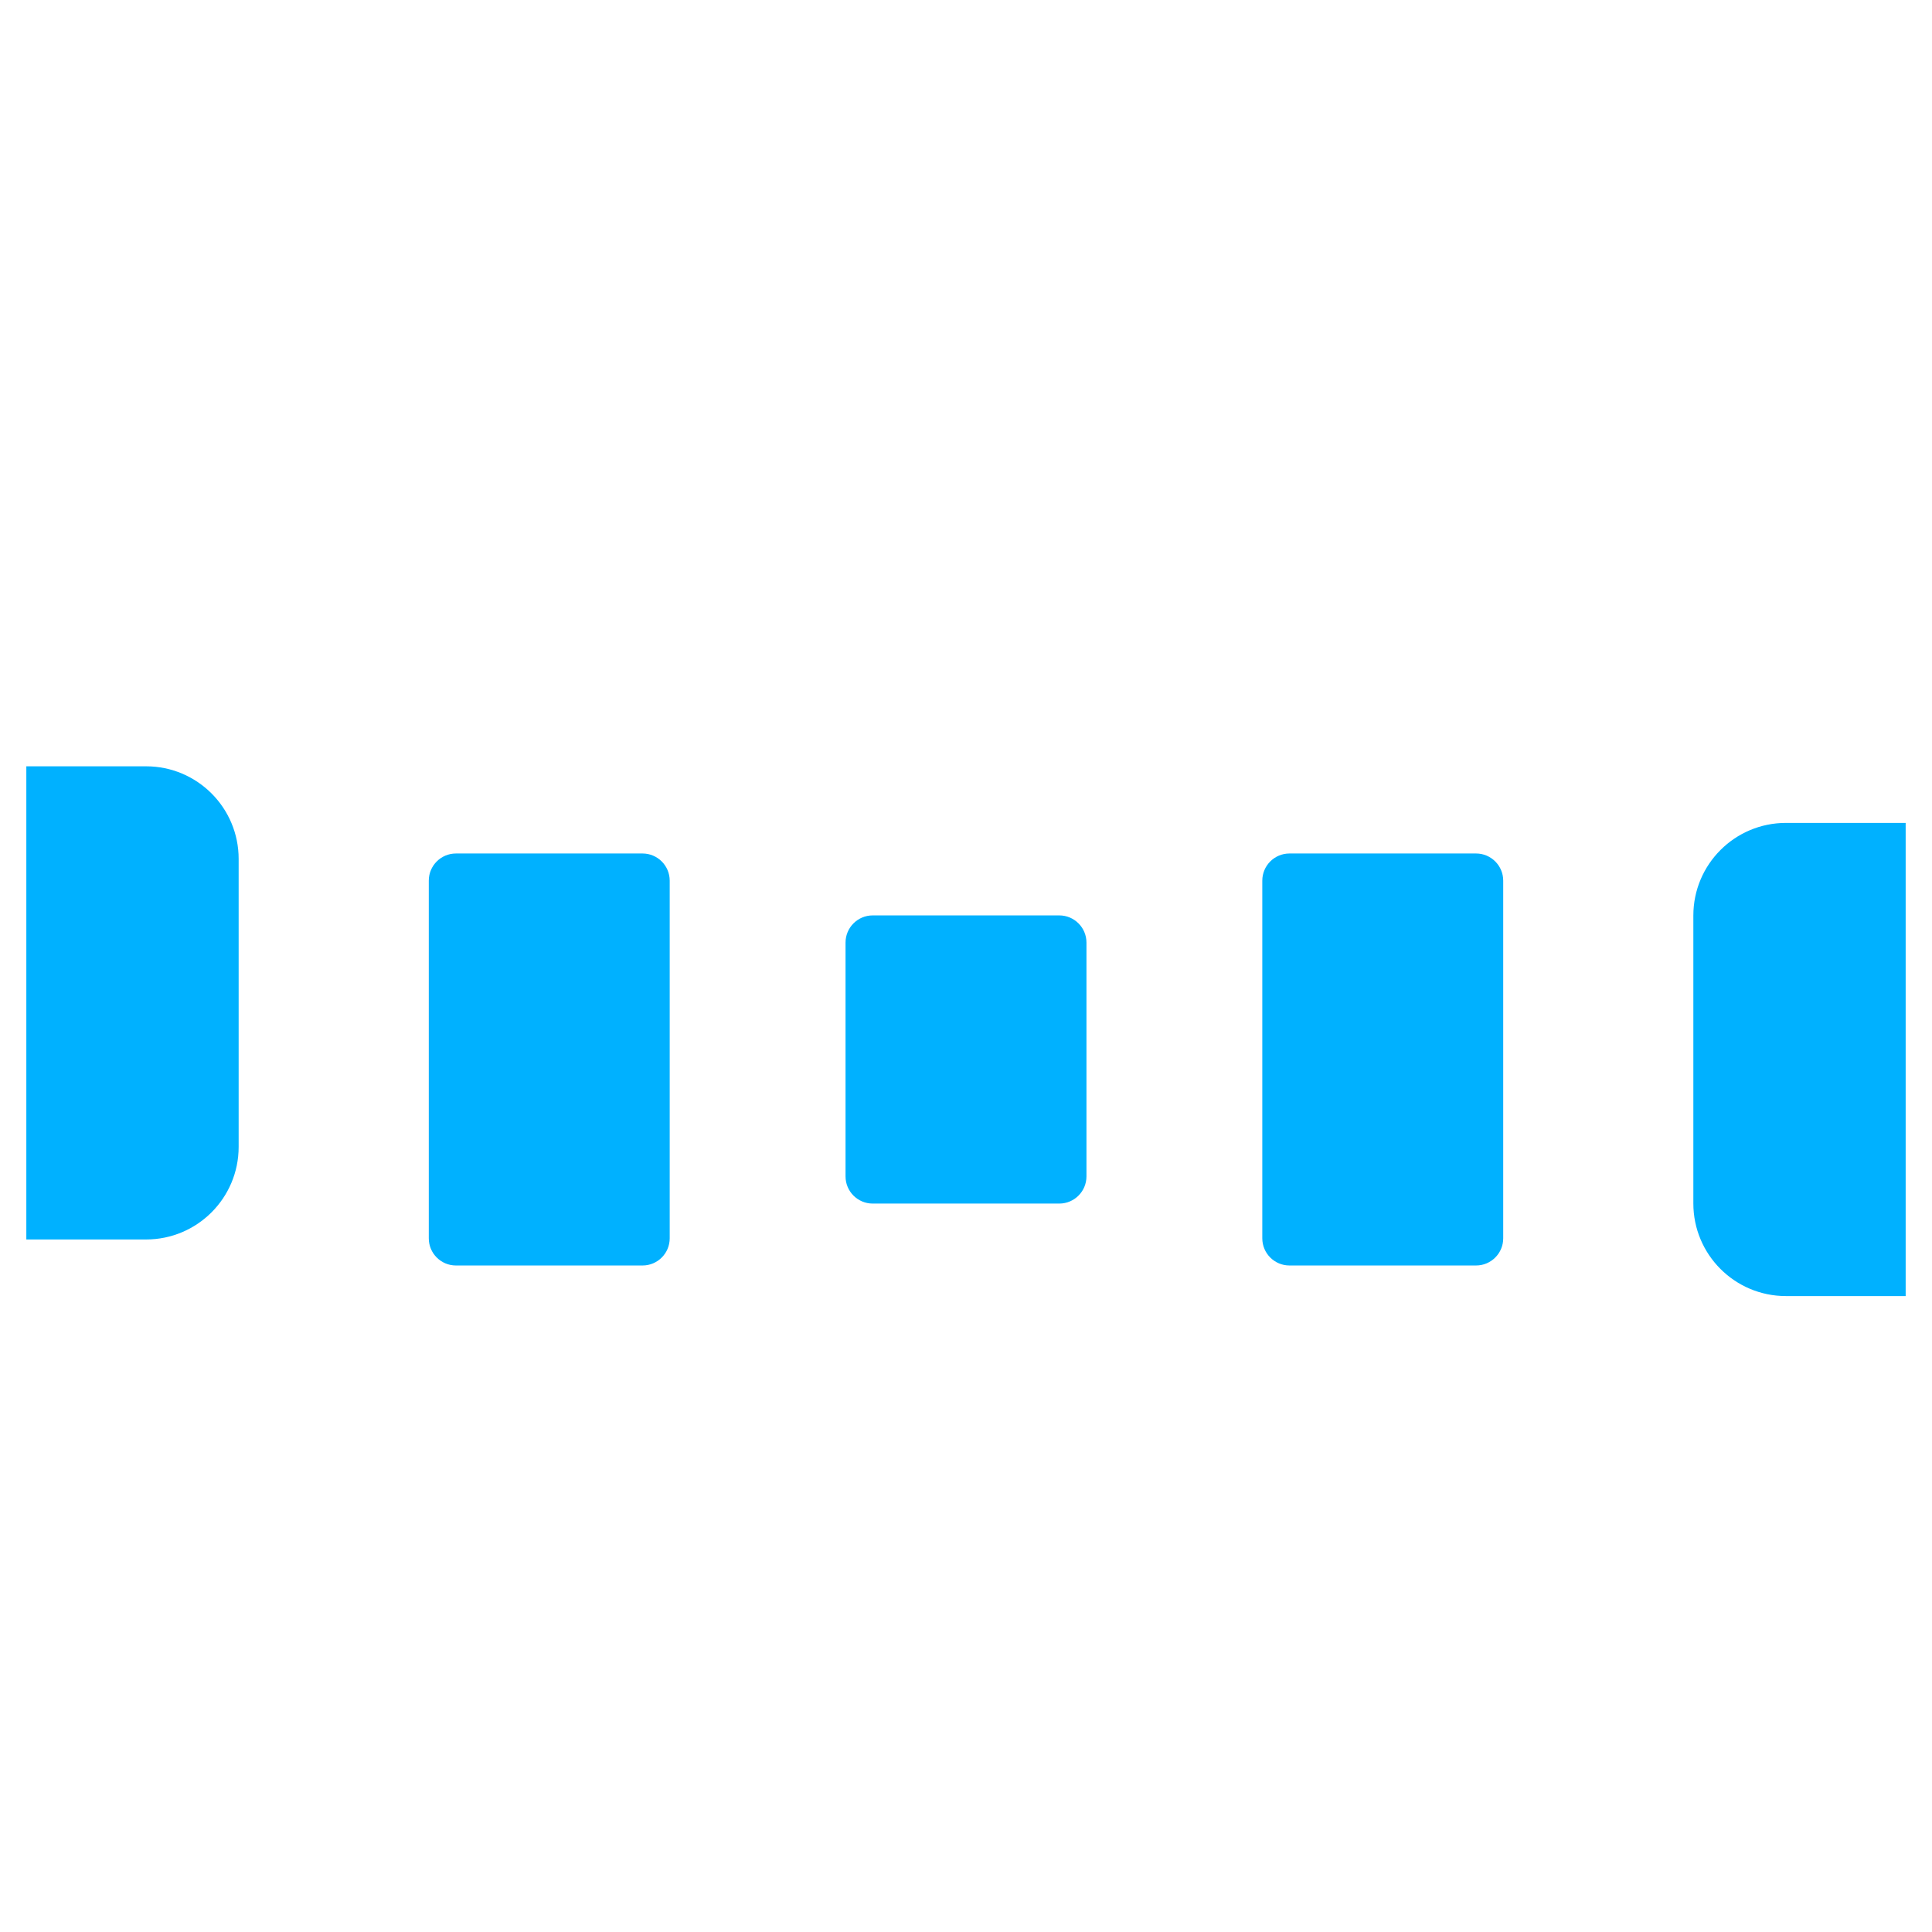
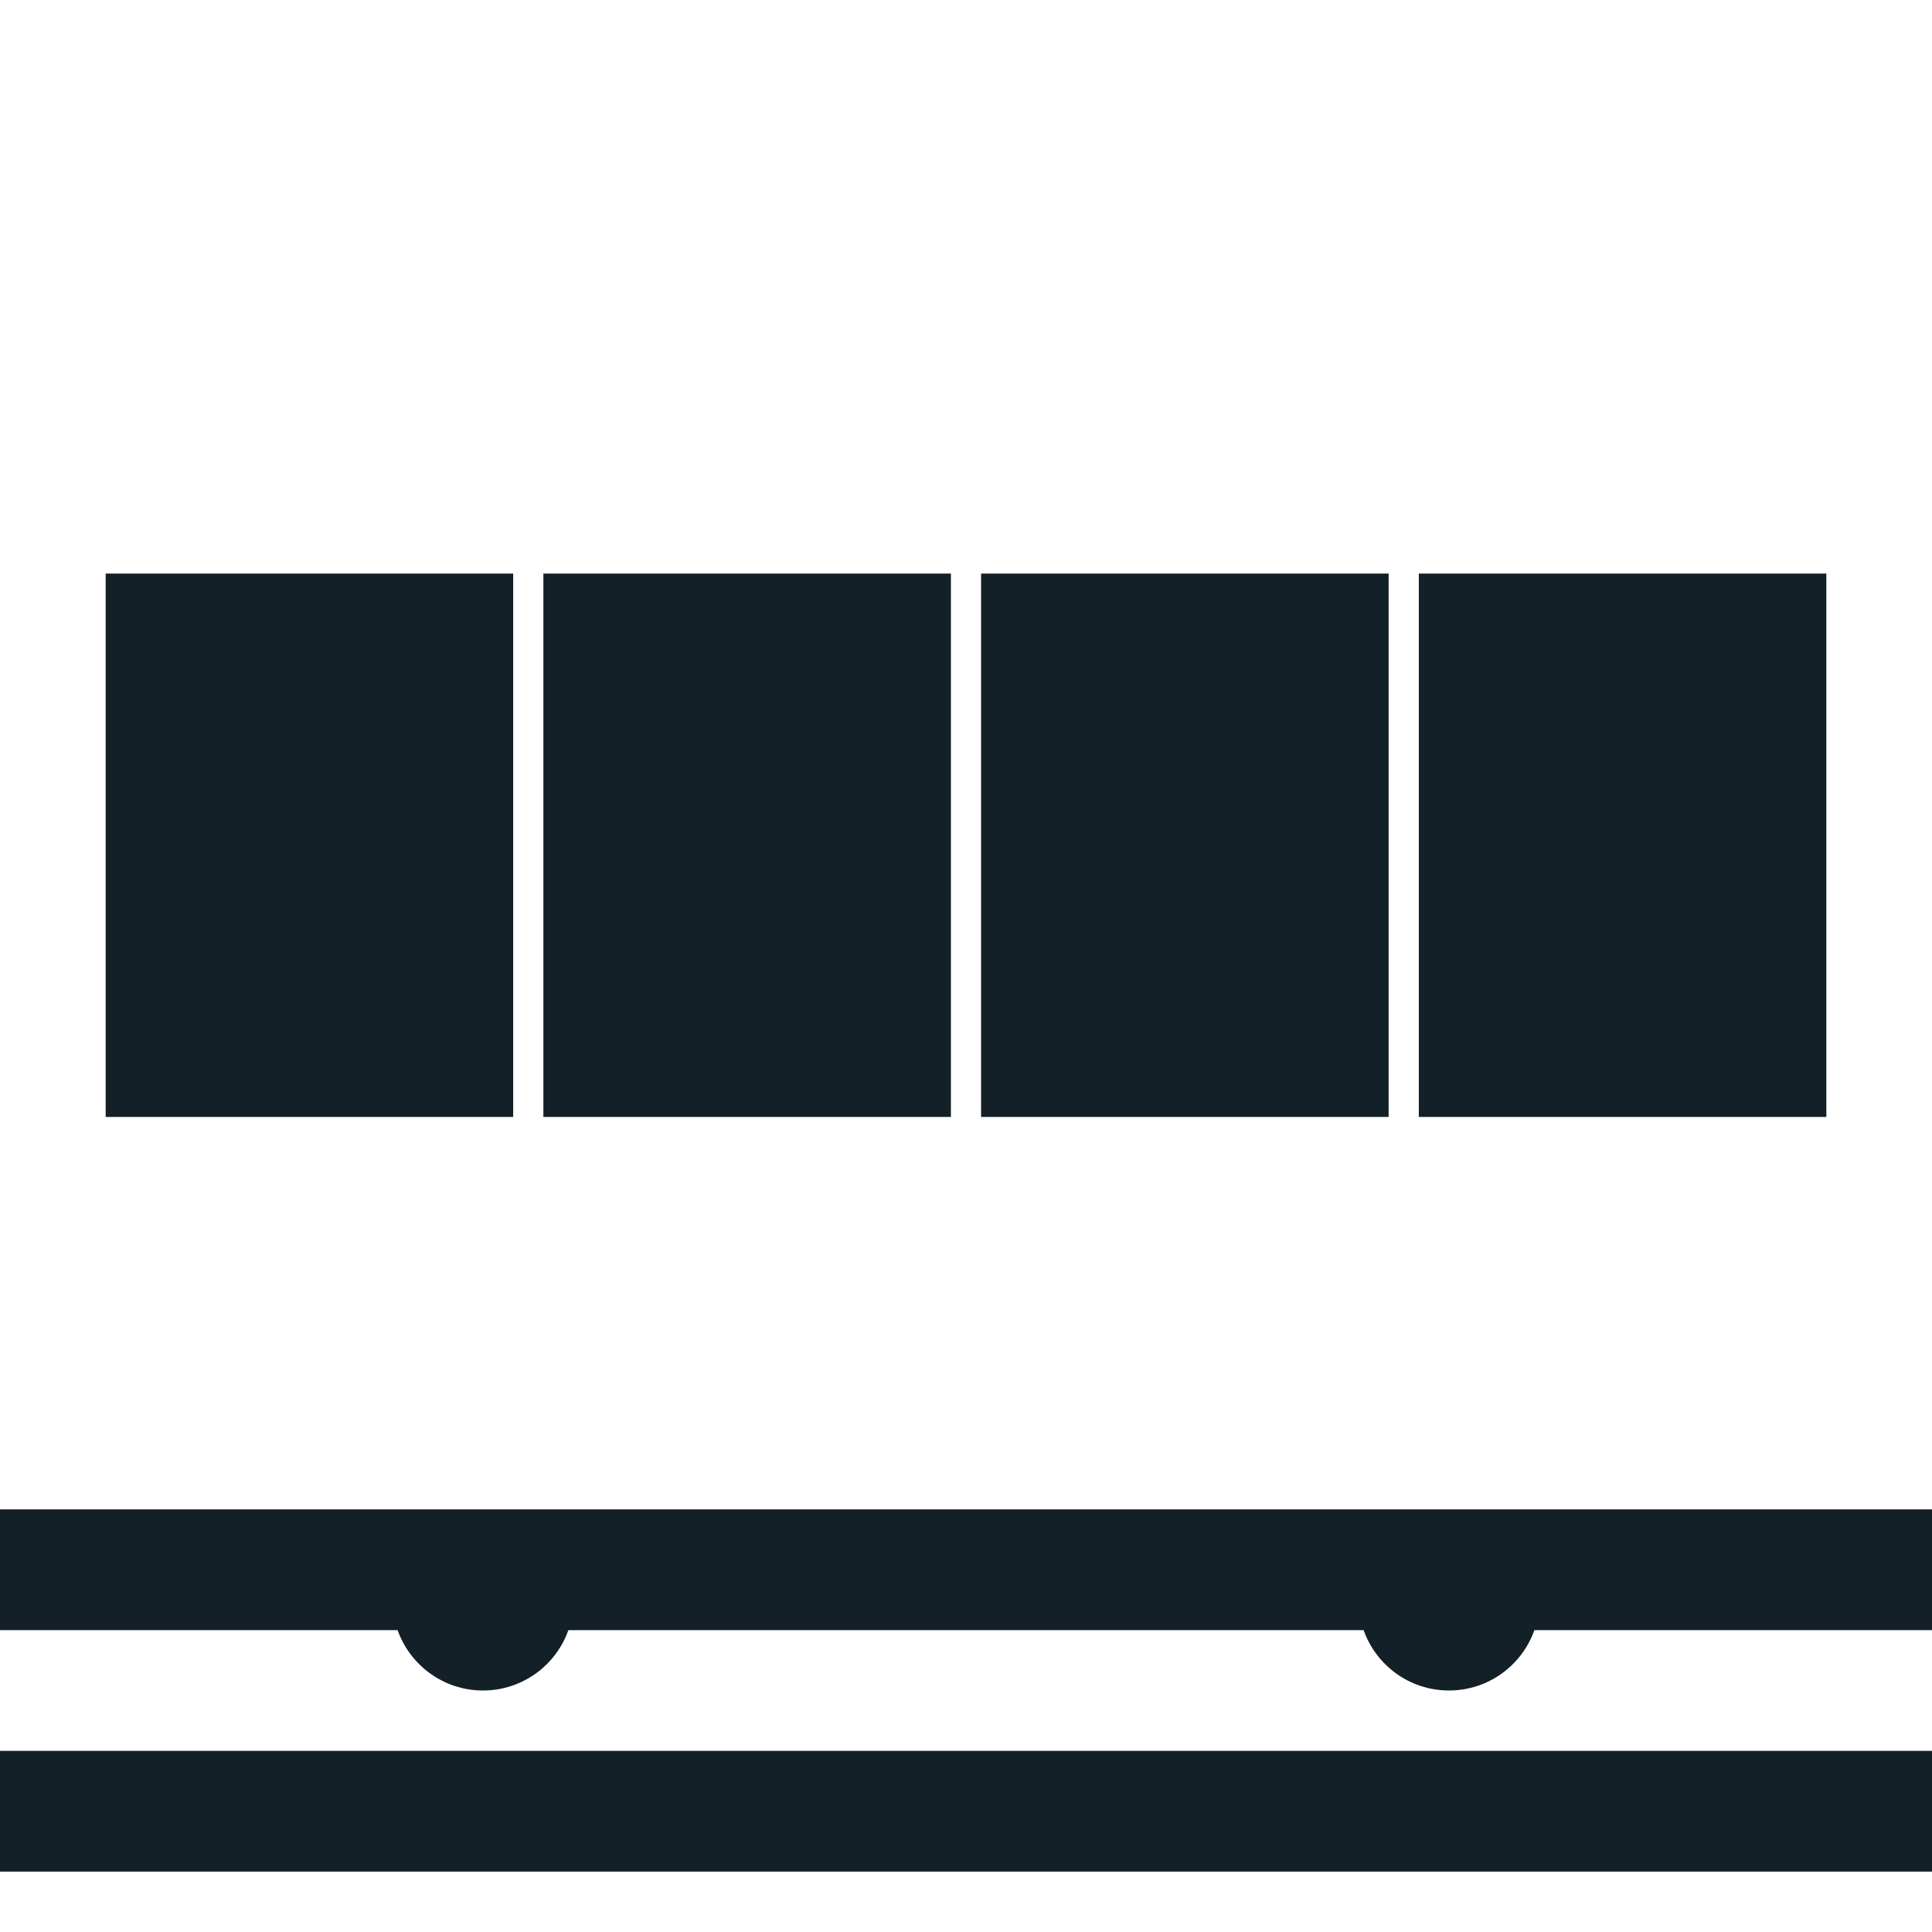
- <svg xmlns="http://www.w3.org/2000/svg" viewBox="0 0 512 512" enable-background="new 0 0 512 512">
-   <path fill="#00B1FF" d="M38.706 328.473H6.978V203.08h31.728c13.552 0 24.538 10.985 24.538 24.537v76.318c0 13.552-10.986 24.538-24.538 24.538zm138.772-.306v-94.782c0-3.976-3.224-7.2-7.2-7.2h-49.445c-3.976 0-7.2 3.224-7.2 7.2v94.782c0 3.976 3.224 7.2 7.2 7.2h49.445c3.977 0 7.2-3.223 7.2-7.2zm110.444-16.408v-61.966c0-3.976-3.224-7.2-7.2-7.2h-49.445c-3.976 0-7.2 3.224-7.2 7.2v61.965c0 3.975 3.224 7.2 7.2 7.2h49.445c3.977 0 7.2-3.225 7.2-7.2zm110.445 16.407v-94.782c0-3.976-3.224-7.2-7.2-7.2h-49.445c-3.976 0-7.2 3.224-7.2 7.2v94.782c0 3.976 3.224 7.2 7.2 7.2h49.445c3.976 0 7.2-3.223 7.2-7.2zm50.388-85.55v76.318c0 13.552 10.986 24.538 24.538 24.538h31.728V218.08h-31.727c-13.55 0-24.538 10.985-24.538 24.537z" />
+ <svg xmlns="http://www.w3.org/2000/svg" version="1.1" x="0px" y="0px" viewBox="0 0 512 512" enable-background="new 0 0 512 512" xml:space="preserve">
+   <g id="Layer_9">
+     <path fill="#132028" d="M512,496H0v-32h512V496z M512,400H0v32h105.371c3.295,9.32,12.18,16,22.629,16s19.334-6.68,22.629-16   h210.742c3.295,9.32,12.18,16,22.629,16s19.334-6.68,22.629-16H512V400z M368,152H260v144h108V152z M376,152v144h108V152H376z    M136,152H28v144h108V152z M144,152v144h108V152H144z" />
+   </g>
+   <g id="Layer_1">
+ </g>
</svg>
